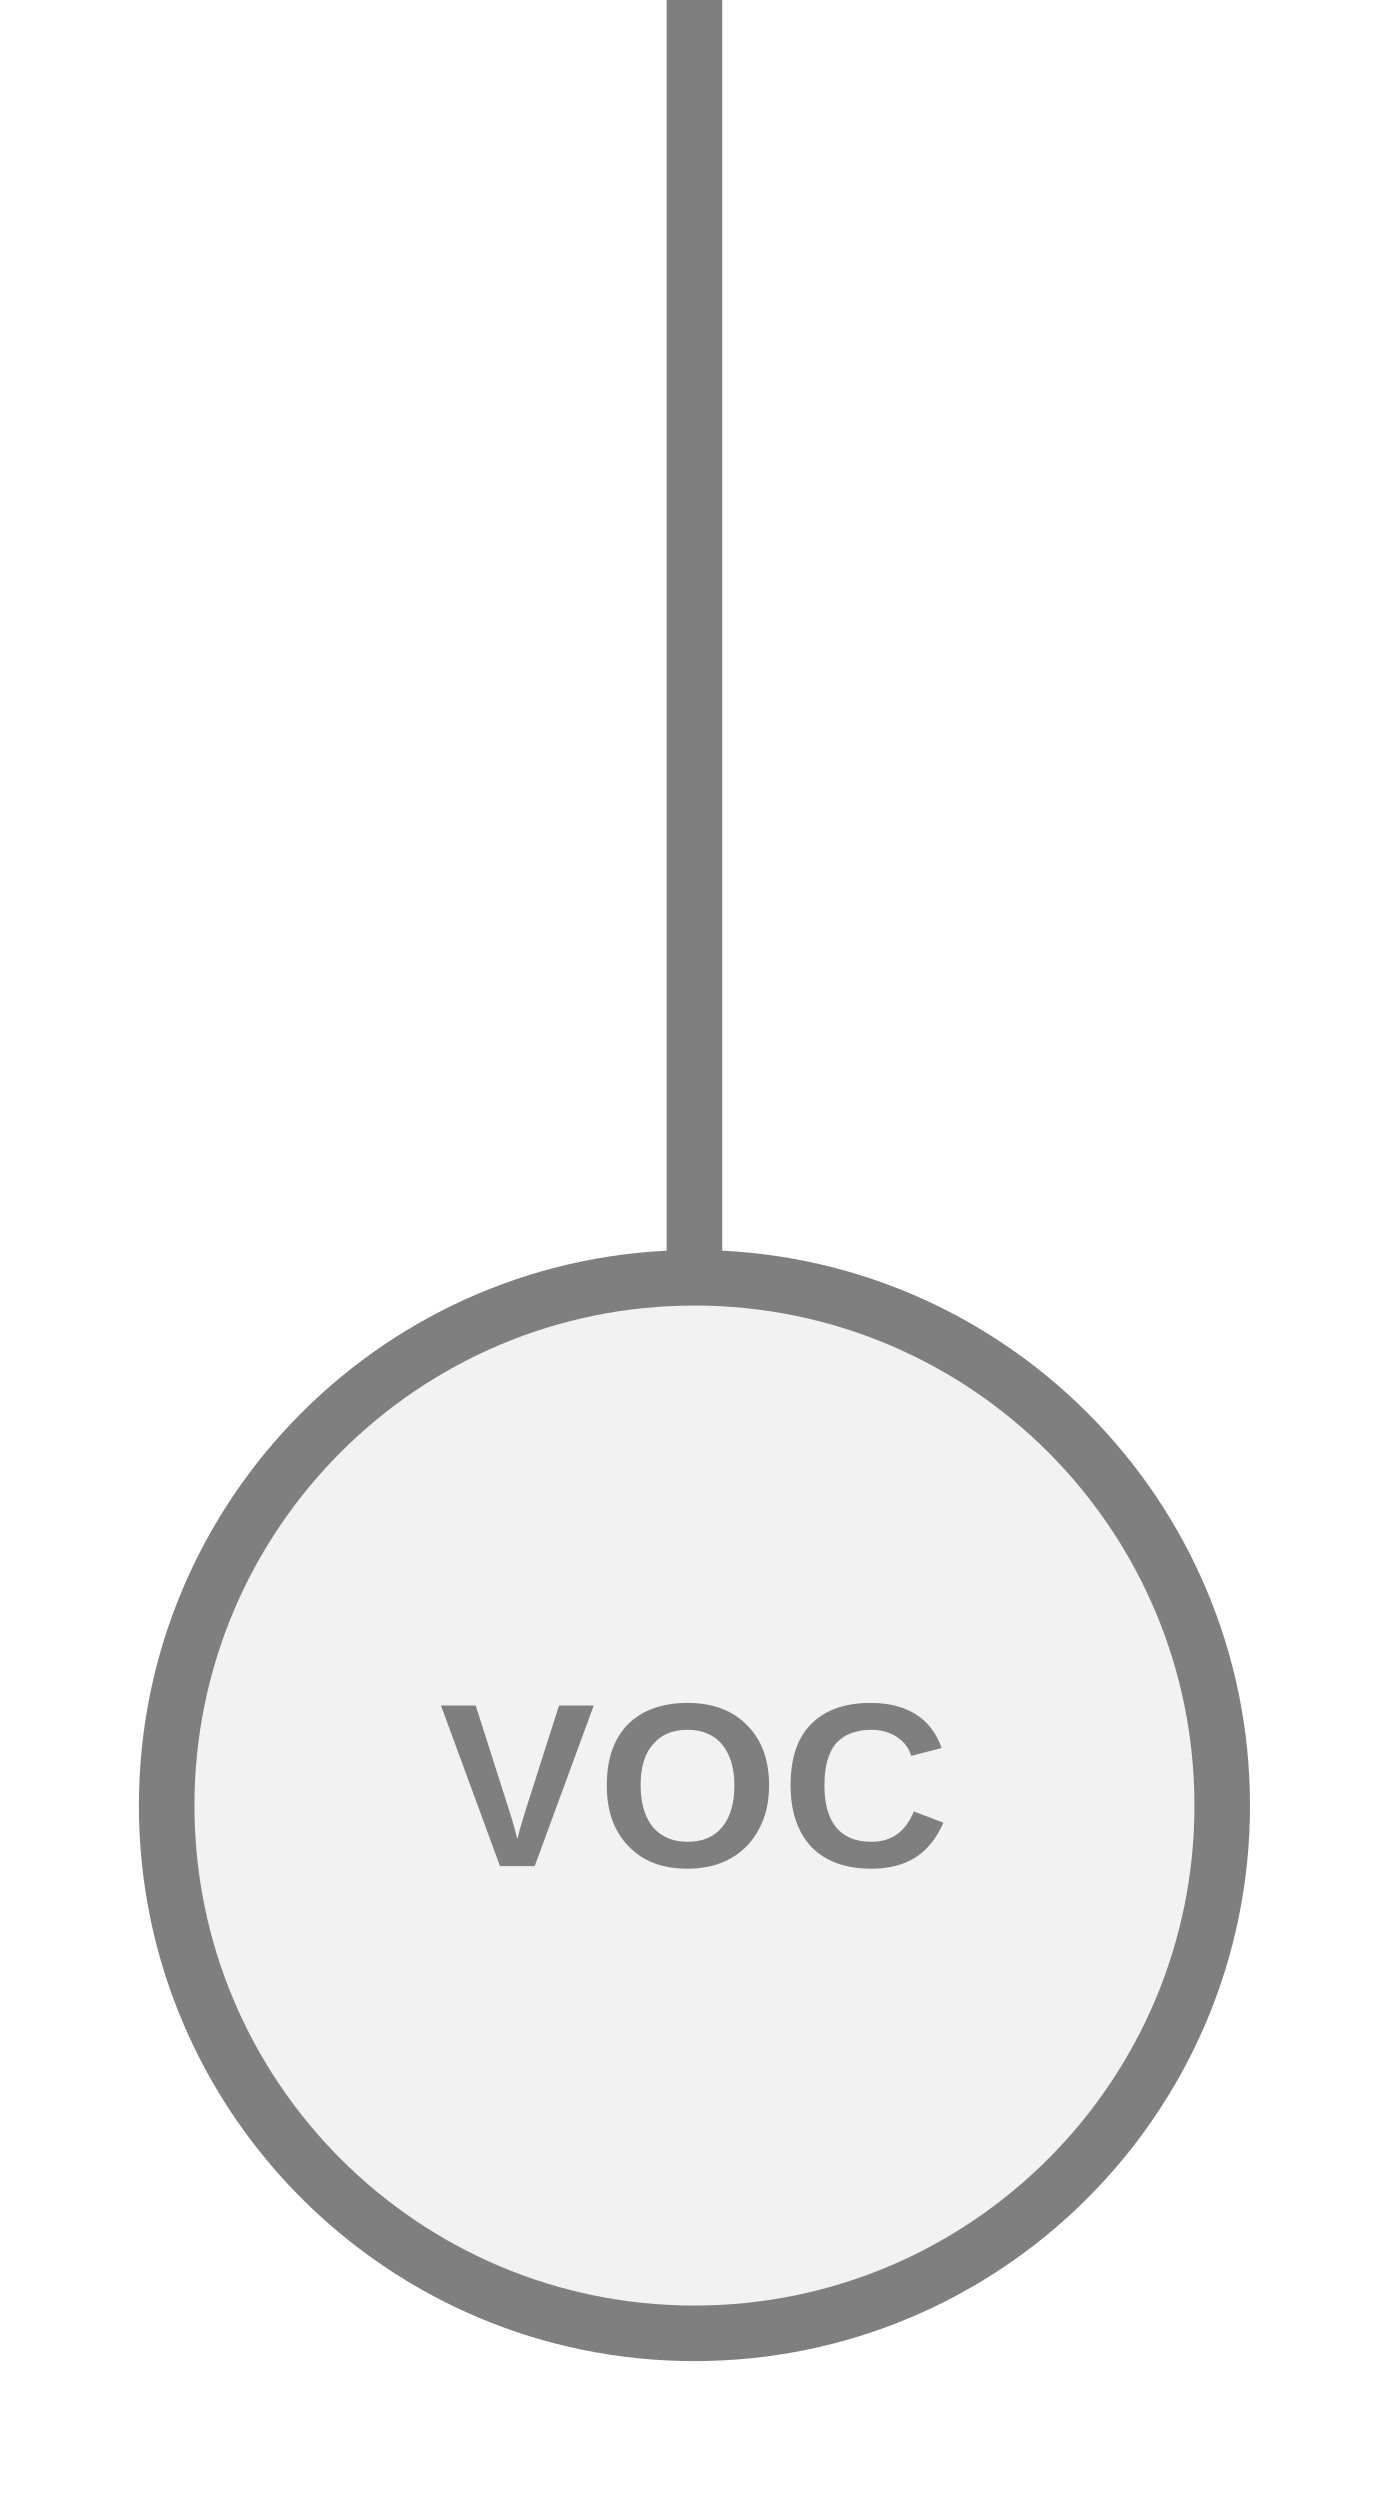
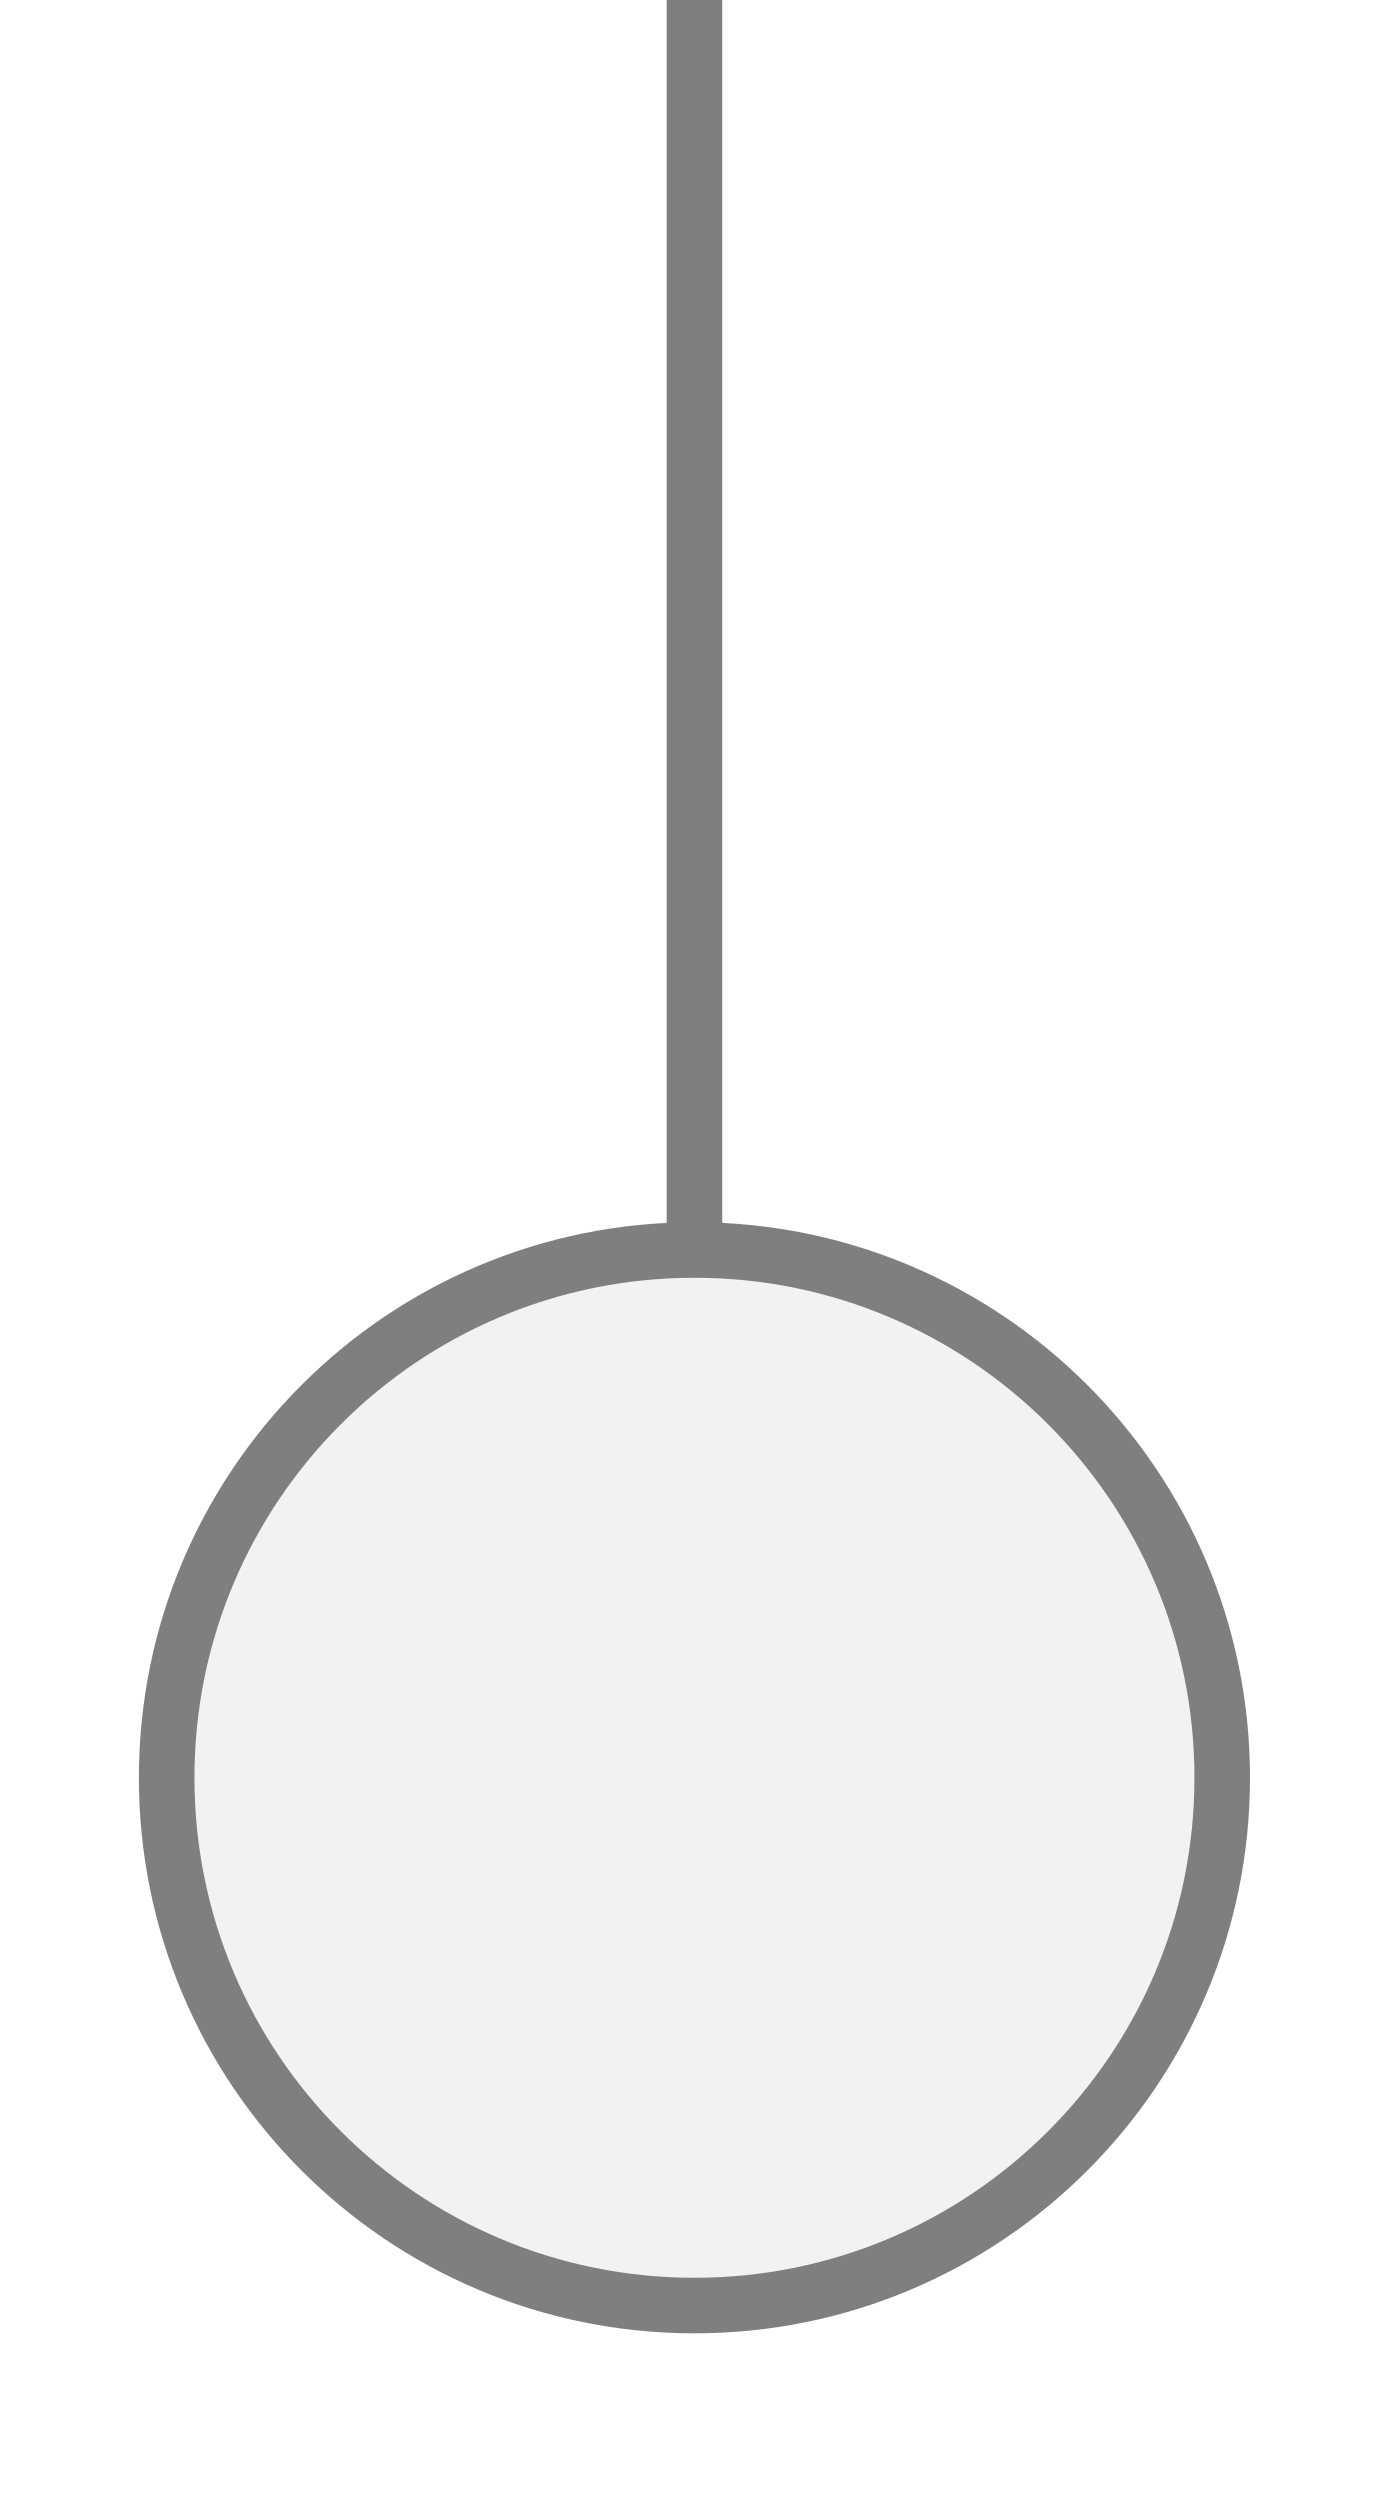
<svg xmlns="http://www.w3.org/2000/svg" width="25px" height="45px" viewBox="0 0 25 45">
-   <line x1="12.5" y1="0" x2="12.5" y2="23" stroke="#7f7f7f" stroke-width="1" stroke-linecap="round" />
-   <circle cx="12.5" cy="32.5" r="9.5" fill="#f2f2f2" stroke="#7f7f7f" stroke-width="1" />
-   <text x="12.5" y="32.4" fill="#7f7f7f" font-family="Arial, Helvetica, sans-serif" font-size="4.199" font-style="normal" font-weight="600" letter-spacing="0.01em" text-anchor="middle" dominant-baseline="middle">VOC</text>
+   <line x1="12.5" y1="0" x2="12.5" y2="22.5" stroke="#7f7f7f" stroke-width="1" stroke-linecap="round" />
+   <circle cx="12.5" cy="32" r="9.5" fill="#f2f2f2" stroke="#7f7f7f" stroke-width="1" />
</svg>
